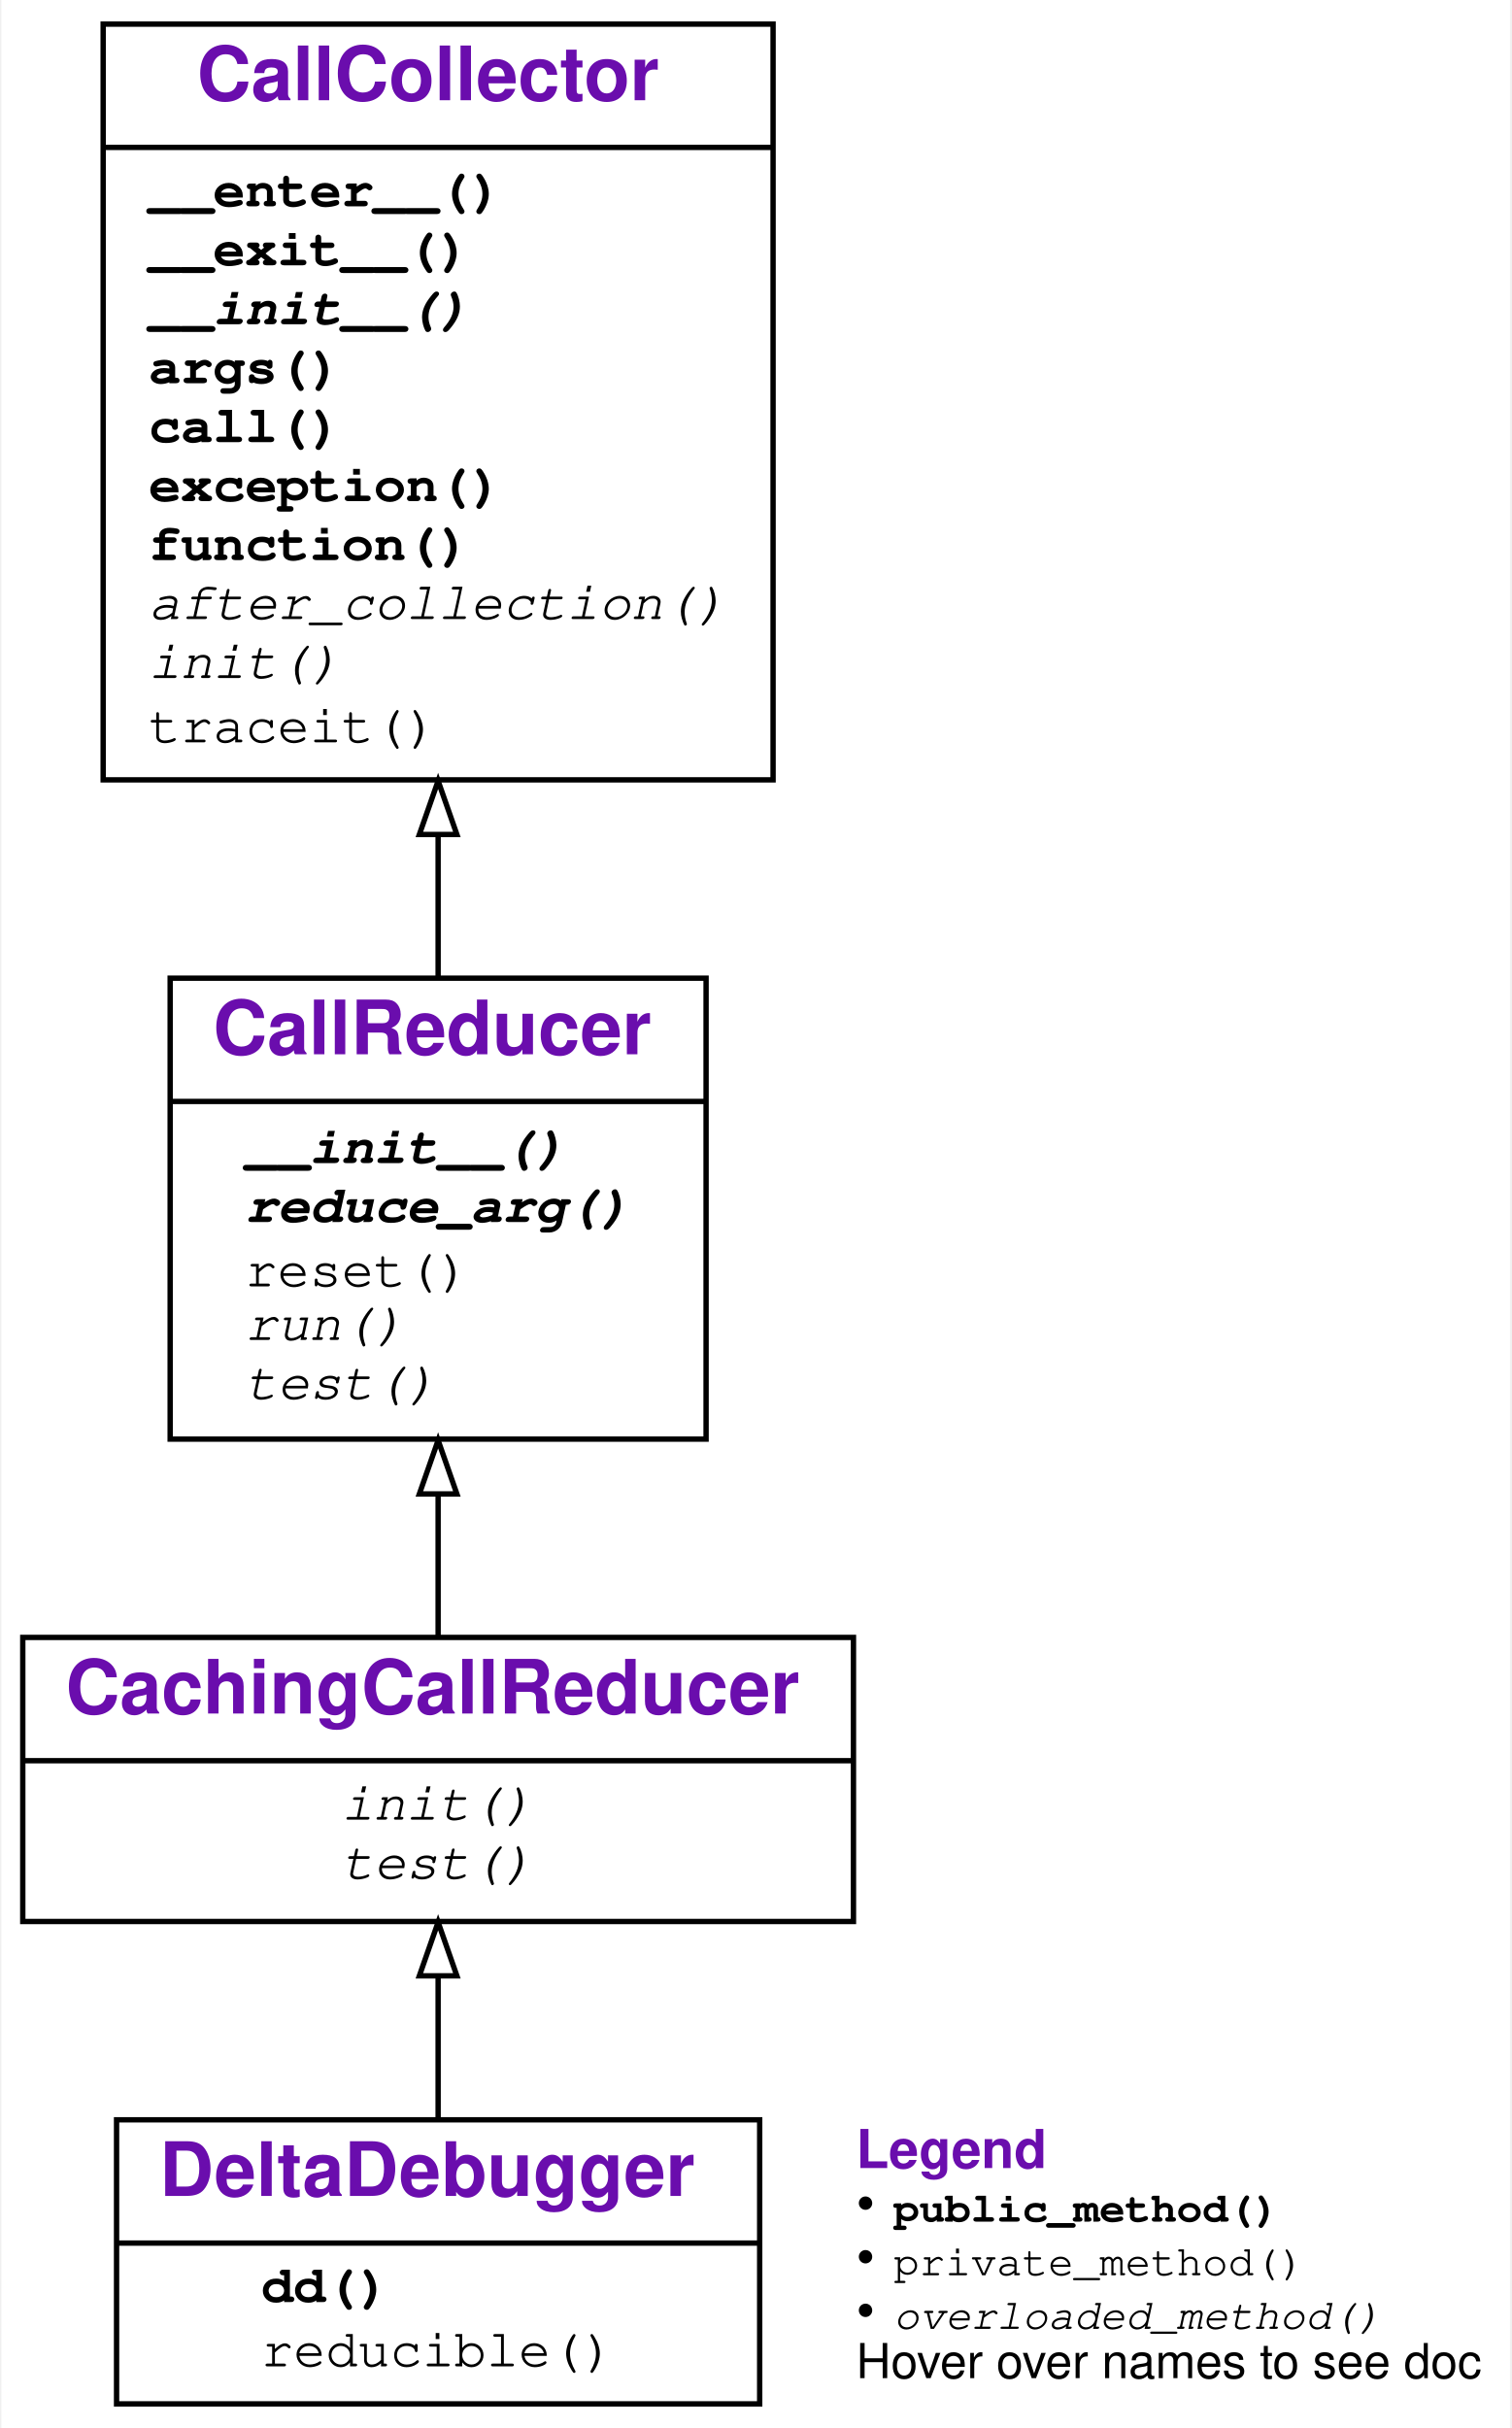
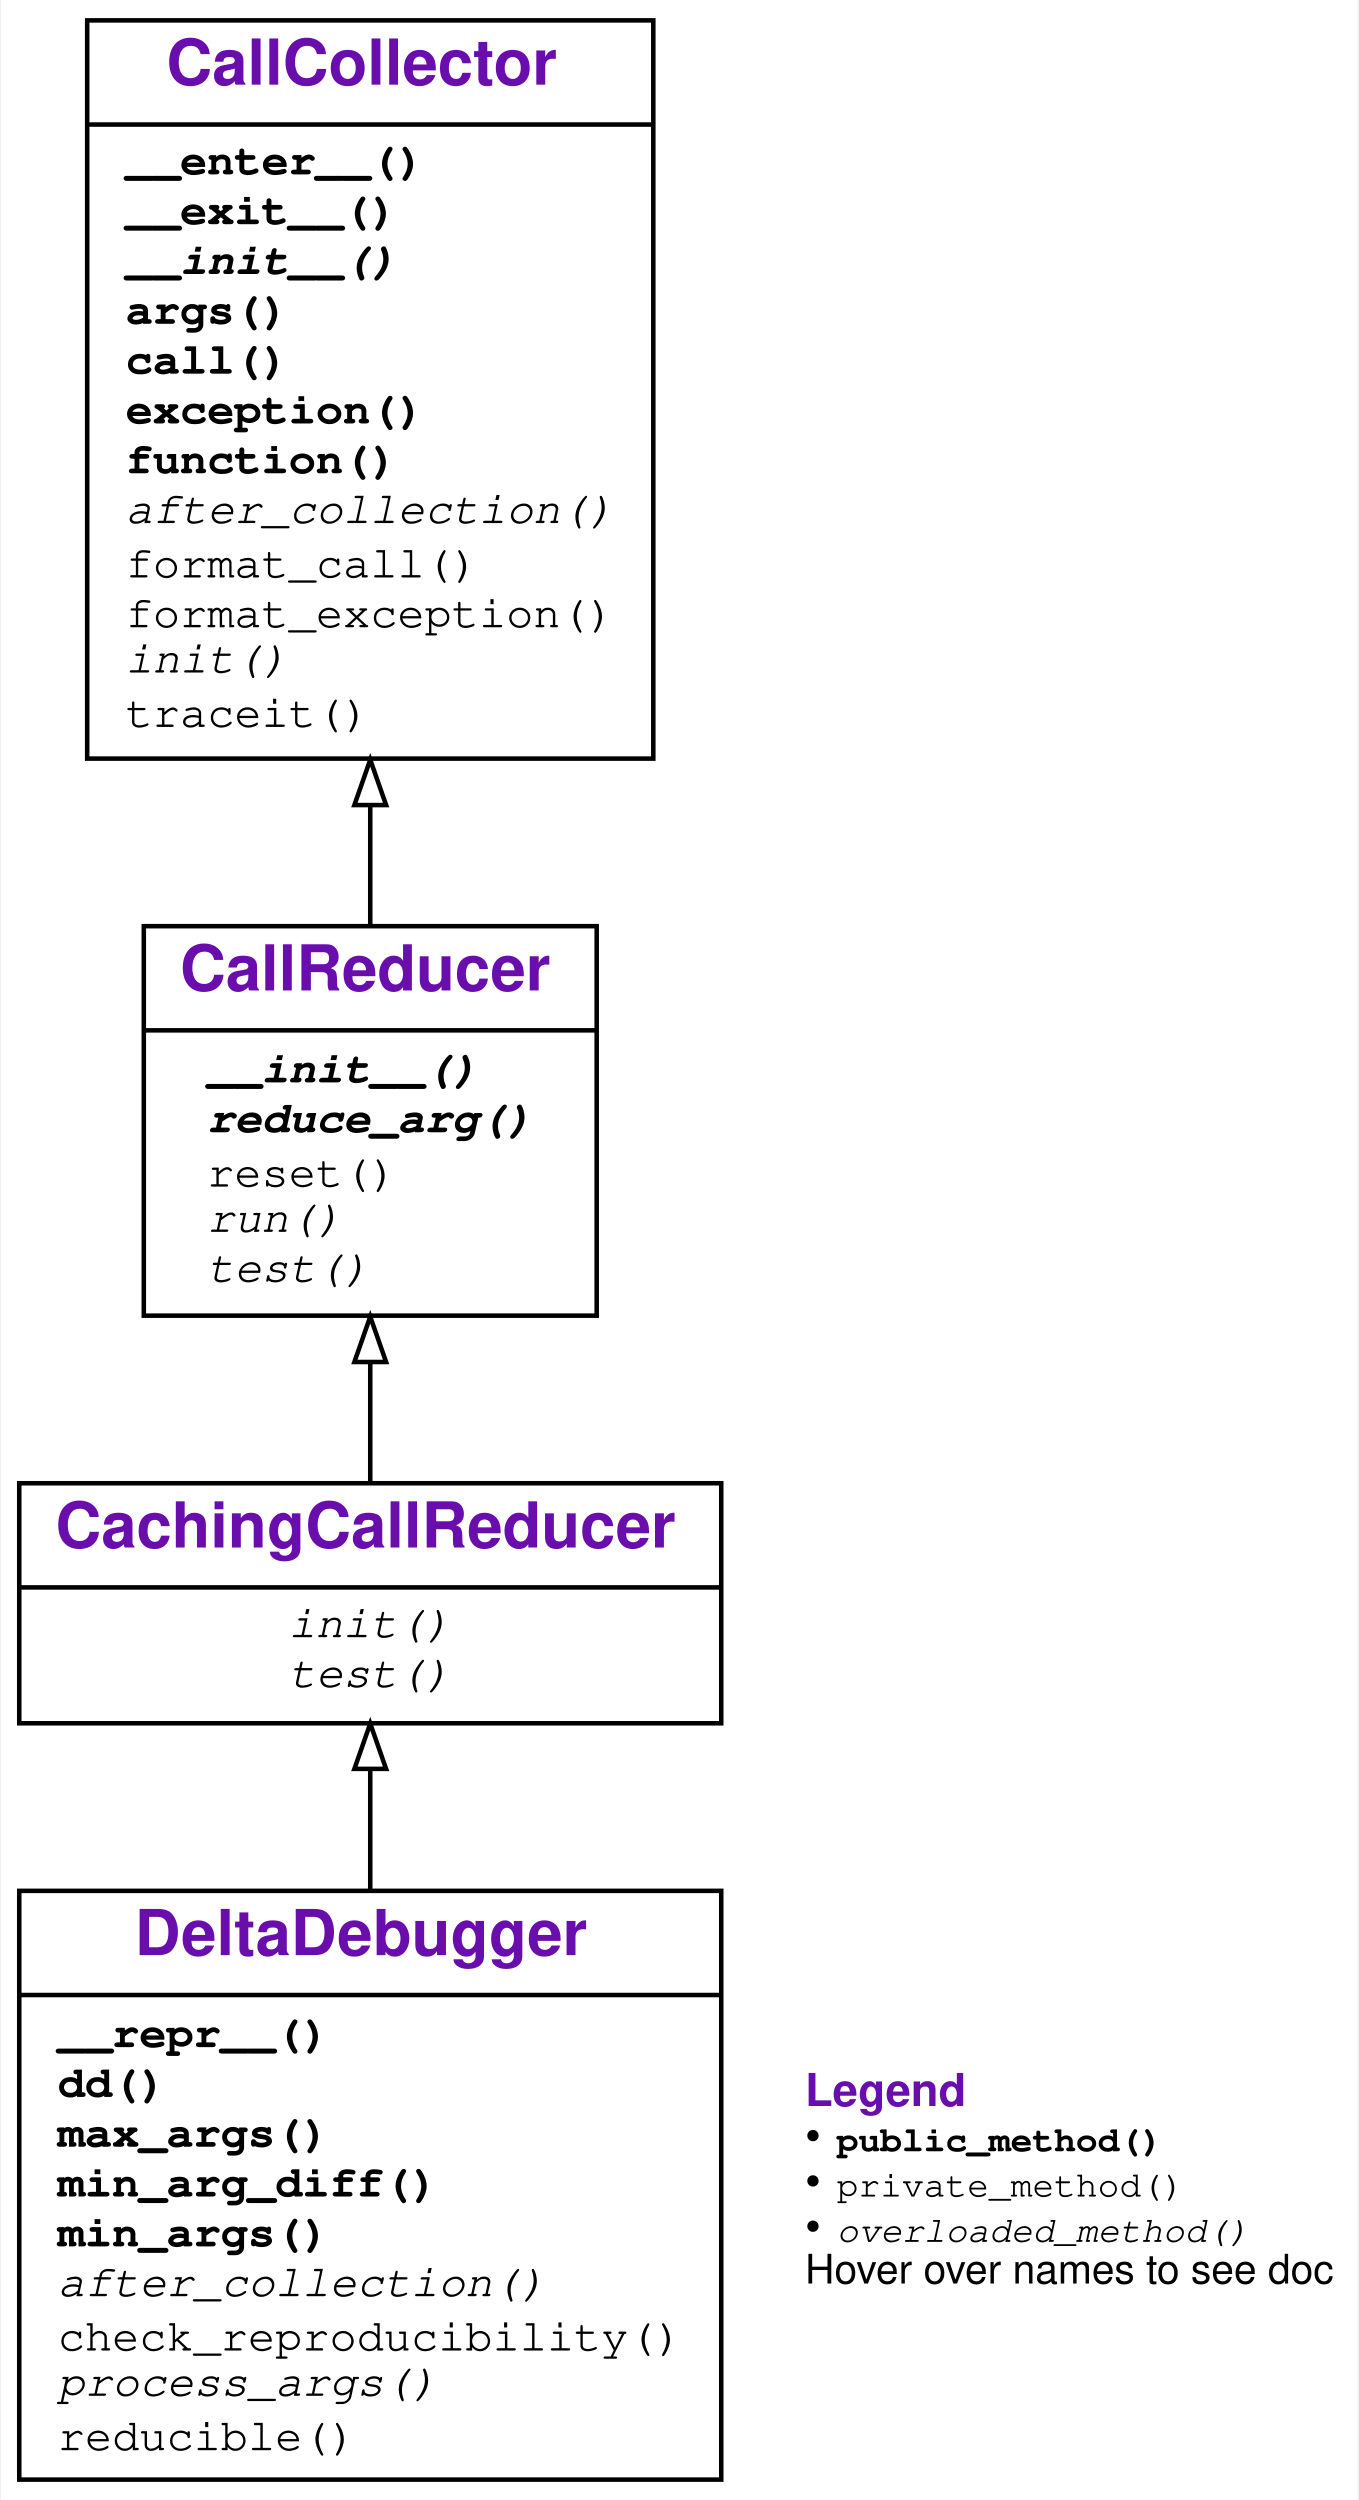
- <svg xmlns="http://www.w3.org/2000/svg" xmlns:xlink="http://www.w3.org/1999/xlink" width="282pt" height="453pt" viewBox="0.00 0.00 281.50 453.00">
-   <g id="graph0" class="graph" transform="scale(1 1) rotate(0) translate(4 449)">
+ <svg xmlns="http://www.w3.org/2000/svg" xmlns:xlink="http://www.w3.org/1999/xlink" width="300pt" height="552pt" viewBox="0.00 0.00 299.50 552.00">
+   <g id="graph0" class="graph" transform="scale(1 1) rotate(0) translate(4 548)">
    <g id="a_graph0">
      <a xlink:title="DeltaDebugger class hierarchy">
-         <polygon fill="#ffffff" stroke="transparent" points="-4,4 -4,-449 277.5,-449 277.5,4 -4,4" />
+         <polygon fill="#ffffff" stroke="transparent" points="-4,4 -4,-548 295.5,-548 295.5,4 -4,4" />
      </a>
    </g>
    <g id="node1" class="node">
      <g id="a_node1">
        <a xlink:href="#" xlink:title="class DeltaDebugger">
-           <polygon fill="none" stroke="#000000" points="17.5,-.5 17.5,-53.5 137.5,-53.5 137.5,-.5 17.5,-.5" />
-           <text text-anchor="start" x="25.5" y="-39.3" font-family="Raleway, Helvetica, Arial, sans-serif" font-weight="bold" font-size="14.00" fill="#6a0dad">DeltaDebugger</text>
-           <polyline fill="none" stroke="#000000" points="17.5,-30.5 137.5,-30.5 " />
+           <polygon fill="none" stroke="#000000" points="0,-.5 0,-130.5 155,-130.5 155,-.5 0,-.5" />
+           <text text-anchor="start" x="25.5" y="-116.3" font-family="Raleway, Helvetica, Arial, sans-serif" font-weight="bold" font-size="14.00" fill="#6a0dad">DeltaDebugger</text>
+           <polyline fill="none" stroke="#000000" points="0,-107.5 155,-107.5 " />
          <g id="a_node1_0">
            <a xlink:href="#" xlink:title="DeltaDebugger">
              <g id="a_node1_1">
+                 <a xlink:href="#" xlink:title="__repr__(self):&#10;    Return a string representation of the minimized call.">
+                   <text text-anchor="start" x="8.5" y="-96" font-family="'Fira Mono', 'Source Code Pro', 'Courier', monospace" font-weight="bold" font-size="10.00" fill="#000000">__repr__()</text>
+                 </a>
+               </g>
+               <g id="a_node1_2">
                <a xlink:href="#" xlink:title="dd(self, var_to_be_reduced, fail_args, mode='-'):&#10;    General Delta Debugging.&#10;    fail_args - a dict of (failure-inducing) function arguments;&#10;    fail_args[var_to_be_reduced] - the input to apply dd on.&#10;    mode tells how the algorithm should operate:&#10;    '-': minimize input (ddmin),&#10;    '+': maximizing input (ddmax),&#10;    '+-': minimizing pass/fail difference (dd)&#10;    Returns a triple (pass, fail, diff)&#10;    with maximized passing input, minimized failing input,&#10;    and their difference (elems in fail, but not in pass).&#10;    ">
-                   <text text-anchor="start" x="44.5" y="-19.5" font-family="'Fira Mono', 'Source Code Pro', 'Courier', monospace" font-weight="bold" font-size="10.00" fill="#000000">dd()</text>
-                 </a>
-               </g>
-               <g id="a_node1_2">
+                   <text text-anchor="start" x="8.5" y="-85" font-family="'Fira Mono', 'Source Code Pro', 'Courier', monospace" font-weight="bold" font-size="10.00" fill="#000000">dd()</text>
+                 </a>
+               </g>
+               <g id="a_node1_3">
+                 <a xlink:href="#" xlink:title="max_args(self):&#10;    Return 1-maximal arguments.">
+                   <text text-anchor="start" x="8.5" y="-74" font-family="'Fira Mono', 'Source Code Pro', 'Courier', monospace" font-weight="bold" font-size="10.00" fill="#000000">max_args()</text>
+                 </a>
+               </g>
+               <g id="a_node1_4">
+                 <a xlink:href="#" xlink:title="min_arg_diff(self):&#10;    Return 1-minimal difference between arguments.">
+                   <text text-anchor="start" x="8.5" y="-63" font-family="'Fira Mono', 'Source Code Pro', 'Courier', monospace" font-weight="bold" font-size="10.00" fill="#000000">min_arg_diff()</text>
+                 </a>
+               </g>
+               <g id="a_node1_5">
+                 <a xlink:href="#" xlink:title="min_args(self):&#10;    Return 1-minimal arguments.">
+                   <text text-anchor="start" x="8.5" y="-52" font-family="'Fira Mono', 'Source Code Pro', 'Courier', monospace" font-weight="bold" font-size="10.00" fill="#000000">min_args()</text>
+                 </a>
+               </g>
+               <g id="a_node1_6">
+                 <a xlink:href="#" xlink:title="after_collection(self)">
+                   <text text-anchor="start" x="8.5" y="-41" font-family="'Fira Mono', 'Source Code Pro', 'Courier', monospace" font-style="italic" font-size="10.00" fill="#000000">after_collection()</text>
+                 </a>
+               </g>
+               <g id="a_node1_7">
+                 <a xlink:href="#" xlink:title="check_reproducibility(self)">
+                   <text text-anchor="start" x="8.5" y="-29" font-family="'Fira Mono', 'Source Code Pro', 'Courier', monospace" font-size="10.00" fill="#000000">check_reproducibility()</text>
+                 </a>
+               </g>
+               <g id="a_node1_8">
+                 <a xlink:href="#" xlink:title="process_args(self, strategy, **strategy_args):&#10;    Reduce all reducible arguments, using strategy(var, args).&#10;    Can be overloaded in subclasses.">
+                   <text text-anchor="start" x="8.5" y="-19" font-family="'Fira Mono', 'Source Code Pro', 'Courier', monospace" font-style="italic" font-size="10.00" fill="#000000">process_args()</text>
+                 </a>
+               </g>
+               <g id="a_node1_9">
                <a xlink:href="#" xlink:title="reducible(self, arg)">
-                   <text text-anchor="start" x="44.5" y="-7.5" font-family="'Fira Mono', 'Source Code Pro', 'Courier', monospace" font-size="10.00" fill="#000000">reducible()</text>
+                   <text text-anchor="start" x="8.5" y="-7" font-family="'Fira Mono', 'Source Code Pro', 'Courier', monospace" font-size="10.00" fill="#000000">reducible()</text>
                </a>
              </g>
            </a>
          </g>
        </a>
      </g>
    </g>
    <g id="node2" class="node">
      <g id="a_node2">
        <a xlink:href="#" xlink:title="class CachingCallReducer:&#10;    Like CallReducer, but cache test outcomes.">
-           <polygon fill="none" stroke="#000000" points="0,-90.5 0,-143.5 155,-143.5 155,-90.5 0,-90.5" />
-           <text text-anchor="start" x="8" y="-129.3" font-family="Raleway, Helvetica, Arial, sans-serif" font-weight="bold" font-size="14.00" fill="#6a0dad">CachingCallReducer</text>
-           <polyline fill="none" stroke="#000000" points="0,-120.5 155,-120.5 " />
-           <g id="a_node2_3">
+           <polygon fill="none" stroke="#000000" points="0,-167.5 0,-220.5 155,-220.5 155,-167.5 0,-167.5" />
+           <text text-anchor="start" x="8" y="-206.3" font-family="Raleway, Helvetica, Arial, sans-serif" font-weight="bold" font-size="14.00" fill="#6a0dad">CachingCallReducer</text>
+           <polyline fill="none" stroke="#000000" points="0,-197.5 155,-197.5 " />
+           <g id="a_node2_10">
            <a xlink:href="#" xlink:title="CachingCallReducer">
-               <g id="a_node2_4">
+               <g id="a_node2_11">
                <a xlink:href="#" xlink:title="init(self)">
-                   <text text-anchor="start" x="59.5" y="-109.5" font-family="'Fira Mono', 'Source Code Pro', 'Courier', monospace" font-style="italic" font-size="10.00" fill="#000000">init()</text>
-                 </a>
-               </g>
-               <g id="a_node2_5">
+                   <text text-anchor="start" x="59.5" y="-186.5" font-family="'Fira Mono', 'Source Code Pro', 'Courier', monospace" font-style="italic" font-size="10.00" fill="#000000">init()</text>
+                 </a>
+               </g>
+               <g id="a_node2_12">
                <a xlink:href="#" xlink:title="test(self, args)">
-                   <text text-anchor="start" x="59.5" y="-98.5" font-family="'Fira Mono', 'Source Code Pro', 'Courier', monospace" font-style="italic" font-size="10.00" fill="#000000">test()</text>
+                   <text text-anchor="start" x="59.5" y="-175.5" font-family="'Fira Mono', 'Source Code Pro', 'Courier', monospace" font-style="italic" font-size="10.00" fill="#000000">test()</text>
                </a>
              </g>
            </a>
          </g>
        </a>
      </g>
    </g>
    <g id="edge1" class="edge">
-       <path fill="none" stroke="#000000" d="M77.5,-53.516C77.5,-61.864 77.5,-71.24 77.5,-80.17" />
-       <polygon fill="none" stroke="#000000" points="74,-80.362 77.5,-90.362 81,-80.362 74,-80.362" />
+       <path fill="none" stroke="#000000" d="M77.5,-130.503C77.5,-139.695 77.5,-148.866 77.5,-157.263" />
+       <polygon fill="none" stroke="#000000" points="74,-157.431 77.5,-167.431 81,-157.431 74,-157.431" />
    </g>
    <g id="node3" class="node">
      <g id="a_node3">
        <a xlink:href="#" xlink:title="class CallReducer">
-           <polygon fill="none" stroke="#000000" points="27.5,-180.5 27.5,-266.5 127.5,-266.5 127.5,-180.5 27.5,-180.5" />
-           <text text-anchor="start" x="35.5" y="-252.3" font-family="Raleway, Helvetica, Arial, sans-serif" font-weight="bold" font-size="14.00" fill="#6a0dad">CallReducer</text>
-           <polyline fill="none" stroke="#000000" points="27.5,-243.5 127.5,-243.5 " />
-           <g id="a_node3_6">
+           <polygon fill="none" stroke="#000000" points="27.5,-257.5 27.5,-343.5 127.5,-343.5 127.5,-257.5 27.5,-257.5" />
+           <text text-anchor="start" x="35.5" y="-329.3" font-family="Raleway, Helvetica, Arial, sans-serif" font-weight="bold" font-size="14.00" fill="#6a0dad">CallReducer</text>
+           <polyline fill="none" stroke="#000000" points="27.5,-320.5 127.5,-320.5 " />
+           <g id="a_node3_13">
            <a xlink:href="#" xlink:title="CallReducer">
-               <g id="a_node3_7">
+               <g id="a_node3_14">
                <a xlink:href="#" xlink:title="__init__(self, log=False):&#10;    Initialize. If log is True, enable logging.">
-                   <text text-anchor="start" x="41.5" y="-232" font-family="'Fira Mono', 'Source Code Pro', 'Courier', monospace" font-weight="bold" font-style="italic" font-size="10.00" fill="#000000">__init__()</text>
-                 </a>
-               </g>
-               <g id="a_node3_8">
+                   <text text-anchor="start" x="41.5" y="-309" font-family="'Fira Mono', 'Source Code Pro', 'Courier', monospace" font-weight="bold" font-style="italic" font-size="10.00" fill="#000000">__init__()</text>
+                 </a>
+               </g>
+               <g id="a_node3_15">
                <a xlink:href="#" xlink:title="reduce_arg(self, var_to_be_reduced, args):&#10;    Determine and return a minimal value for var_to_be_reduced.&#10;    To be overloaded in subclasses.">
-                   <text text-anchor="start" x="41.5" y="-221" font-family="'Fira Mono', 'Source Code Pro', 'Courier', monospace" font-weight="bold" font-style="italic" font-size="10.00" fill="#000000">reduce_arg()</text>
-                 </a>
-               </g>
-               <g id="a_node3_9">
+                   <text text-anchor="start" x="41.5" y="-298" font-family="'Fira Mono', 'Source Code Pro', 'Courier', monospace" font-weight="bold" font-style="italic" font-size="10.00" fill="#000000">reduce_arg()</text>
+                 </a>
+               </g>
+               <g id="a_node3_16">
                <a xlink:href="#" xlink:title="reset(self):&#10;    Reset the number of tests.">
-                   <text text-anchor="start" x="41.5" y="-209" font-family="'Fira Mono', 'Source Code Pro', 'Courier', monospace" font-size="10.00" fill="#000000">reset()</text>
-                 </a>
-               </g>
-               <g id="a_node3_10">
+                   <text text-anchor="start" x="41.5" y="-286" font-family="'Fira Mono', 'Source Code Pro', 'Courier', monospace" font-size="10.00" fill="#000000">reset()</text>
+                 </a>
+               </g>
+               <g id="a_node3_17">
                <a xlink:href="#" xlink:title="run(self, args):&#10;    Run collected function with args. Return&#10;    * PASS if no exception occurred&#10;    * FAIL if the collected exception occurred&#10;    * UNRESOLVED if some other exception occurred.&#10;    Not to be used directly; can be overloaded in subclasses.&#10;    ">
-                   <text text-anchor="start" x="41.5" y="-199" font-family="'Fira Mono', 'Source Code Pro', 'Courier', monospace" font-style="italic" font-size="10.00" fill="#000000">run()</text>
-                 </a>
-               </g>
-               <g id="a_node3_11">
+                   <text text-anchor="start" x="41.5" y="-276" font-family="'Fira Mono', 'Source Code Pro', 'Courier', monospace" font-style="italic" font-size="10.00" fill="#000000">run()</text>
+                 </a>
+               </g>
+               <g id="a_node3_18">
                <a xlink:href="#" xlink:title="test(self, args):&#10;    Like run(), but also log detail and keep statistics.">
-                   <text text-anchor="start" x="41.5" y="-188" font-family="'Fira Mono', 'Source Code Pro', 'Courier', monospace" font-style="italic" font-size="10.00" fill="#000000">test()</text>
+                   <text text-anchor="start" x="41.5" y="-265" font-family="'Fira Mono', 'Source Code Pro', 'Courier', monospace" font-style="italic" font-size="10.00" fill="#000000">test()</text>
                </a>
              </g>
            </a>
          </g>
        </a>
      </g>
    </g>
    <g id="edge2" class="edge">
-       <path fill="none" stroke="#000000" d="M77.5,-143.6C77.5,-151.657 77.5,-160.812 77.5,-169.977" />
-       <polygon fill="none" stroke="#000000" points="74,-170.271 77.5,-180.271 81,-170.271 74,-170.271" />
+       <path fill="none" stroke="#000000" d="M77.5,-220.6C77.5,-228.657 77.5,-237.812 77.5,-246.977" />
+       <polygon fill="none" stroke="#000000" points="74,-247.271 77.5,-257.271 81,-247.271 74,-247.271" />
    </g>
    <g id="node4" class="node">
      <g id="a_node4">
        <a xlink:href="#" xlink:title="class CallCollector:&#10;    Collect an exception-raising function call f().&#10;    Use as `with CallCollector(): f()`">
-           <polygon fill="none" stroke="#000000" points="15,-303.5 15,-444.5 140,-444.5 140,-303.5 15,-303.5" />
-           <text text-anchor="start" x="32.5" y="-430.3" font-family="Raleway, Helvetica, Arial, sans-serif" font-weight="bold" font-size="14.00" fill="#6a0dad">CallCollector</text>
-           <polyline fill="none" stroke="#000000" points="15,-421.5 140,-421.5 " />
-           <g id="a_node4_12">
+           <polygon fill="none" stroke="#000000" points="15,-380.5 15,-543.5 140,-543.5 140,-380.5 15,-380.5" />
+           <text text-anchor="start" x="32.5" y="-529.3" font-family="Raleway, Helvetica, Arial, sans-serif" font-weight="bold" font-size="14.00" fill="#6a0dad">CallCollector</text>
+           <polyline fill="none" stroke="#000000" points="15,-520.5 140,-520.5 " />
+           <g id="a_node4_19">
            <a xlink:href="#" xlink:title="CallCollector">
-               <g id="a_node4_13">
+               <g id="a_node4_20">
                <a xlink:href="#" xlink:title="__enter__(self):&#10;    Called at begin of `with` block. Turn tracing on.">
-                   <text text-anchor="start" x="23.5" y="-410.5" font-family="'Fira Mono', 'Source Code Pro', 'Courier', monospace" font-weight="bold" font-size="10.00" fill="#000000">__enter__()</text>
-                 </a>
-               </g>
-               <g id="a_node4_14">
+                   <text text-anchor="start" x="23.5" y="-509.5" font-family="'Fira Mono', 'Source Code Pro', 'Courier', monospace" font-weight="bold" font-size="10.00" fill="#000000">__enter__()</text>
+                 </a>
+               </g>
+               <g id="a_node4_21">
                <a xlink:href="#" xlink:title="__exit__(self, exc_type, exc_value, traceback):&#10;    Called at end of `with` block. Turn tracing off.">
-                   <text text-anchor="start" x="23.5" y="-399.5" font-family="'Fira Mono', 'Source Code Pro', 'Courier', monospace" font-weight="bold" font-size="10.00" fill="#000000">__exit__()</text>
-                 </a>
-               </g>
-               <g id="a_node4_15">
+                   <text text-anchor="start" x="23.5" y="-498.5" font-family="'Fira Mono', 'Source Code Pro', 'Courier', monospace" font-weight="bold" font-size="10.00" fill="#000000">__exit__()</text>
+                 </a>
+               </g>
+               <g id="a_node4_22">
                <a xlink:href="#" xlink:title="__init__(self):&#10;    Initialize collector">
-                   <text text-anchor="start" x="23.5" y="-388.5" font-family="'Fira Mono', 'Source Code Pro', 'Courier', monospace" font-weight="bold" font-style="italic" font-size="10.00" fill="#000000">__init__()</text>
-                 </a>
-               </g>
-               <g id="a_node4_16">
+                   <text text-anchor="start" x="23.5" y="-487.5" font-family="'Fira Mono', 'Source Code Pro', 'Courier', monospace" font-weight="bold" font-style="italic" font-size="10.00" fill="#000000">__init__()</text>
+                 </a>
+               </g>
+               <g id="a_node4_23">
                <a xlink:href="#" xlink:title="args(self):&#10;    Return the dictionary of collected arguments.">
-                   <text text-anchor="start" x="23.5" y="-377.5" font-family="'Fira Mono', 'Source Code Pro', 'Courier', monospace" font-weight="bold" font-size="10.00" fill="#000000">args()</text>
-                 </a>
-               </g>
-               <g id="a_node4_17">
+                   <text text-anchor="start" x="23.5" y="-476.5" font-family="'Fira Mono', 'Source Code Pro', 'Courier', monospace" font-weight="bold" font-size="10.00" fill="#000000">args()</text>
+                 </a>
+               </g>
+               <g id="a_node4_24">
                <a xlink:href="#" xlink:title="call(self, new_args={}):&#10;    Call collected function. If new_args is given,&#10;    override arguments from its {var: value} entries.">
-                   <text text-anchor="start" x="23.5" y="-366.5" font-family="'Fira Mono', 'Source Code Pro', 'Courier', monospace" font-weight="bold" font-size="10.00" fill="#000000">call()</text>
-                 </a>
-               </g>
-               <g id="a_node4_18">
+                   <text text-anchor="start" x="23.5" y="-465.5" font-family="'Fira Mono', 'Source Code Pro', 'Courier', monospace" font-weight="bold" font-size="10.00" fill="#000000">call()</text>
+                 </a>
+               </g>
+               <g id="a_node4_25">
                <a xlink:href="#" xlink:title="exception(self):&#10;    Return the exception produced.">
-                   <text text-anchor="start" x="23.5" y="-355.5" font-family="'Fira Mono', 'Source Code Pro', 'Courier', monospace" font-weight="bold" font-size="10.00" fill="#000000">exception()</text>
-                 </a>
-               </g>
-               <g id="a_node4_19">
+                   <text text-anchor="start" x="23.5" y="-454.5" font-family="'Fira Mono', 'Source Code Pro', 'Courier', monospace" font-weight="bold" font-size="10.00" fill="#000000">exception()</text>
+                 </a>
+               </g>
+               <g id="a_node4_26">
                <a xlink:href="#" xlink:title="function(self):&#10;    Return the function called.">
-                   <text text-anchor="start" x="23.5" y="-344.5" font-family="'Fira Mono', 'Source Code Pro', 'Courier', monospace" font-weight="bold" font-size="10.00" fill="#000000">function()</text>
-                 </a>
-               </g>
-               <g id="a_node4_20">
+                   <text text-anchor="start" x="23.5" y="-443.5" font-family="'Fira Mono', 'Source Code Pro', 'Courier', monospace" font-weight="bold" font-size="10.00" fill="#000000">function()</text>
+                 </a>
+               </g>
+               <g id="a_node4_27">
                <a xlink:href="#" xlink:title="after_collection(self):&#10;    Called after collection. To be defined in subclasses.">
-                   <text text-anchor="start" x="23.5" y="-333.5" font-family="'Fira Mono', 'Source Code Pro', 'Courier', monospace" font-style="italic" font-size="10.00" fill="#000000">after_collection()</text>
-                 </a>
-               </g>
-               <g id="a_node4_21">
+                   <text text-anchor="start" x="23.5" y="-432.5" font-family="'Fira Mono', 'Source Code Pro', 'Courier', monospace" font-style="italic" font-size="10.00" fill="#000000">after_collection()</text>
+                 </a>
+               </g>
+               <g id="a_node4_28">
+                 <a xlink:href="#" xlink:title="format_call(self, args=None):&#10;    Return a string representing a call of the function with given args.">
+                   <text text-anchor="start" x="23.5" y="-420.5" font-family="'Fira Mono', 'Source Code Pro', 'Courier', monospace" font-size="10.00" fill="#000000">format_call()</text>
+                 </a>
+               </g>
+               <g id="a_node4_29">
+                 <a xlink:href="#" xlink:title="format_exception(self, exc=None):&#10;    Return a string representing the given exception.">
+                   <text text-anchor="start" x="23.5" y="-409.5" font-family="'Fira Mono', 'Source Code Pro', 'Courier', monospace" font-size="10.00" fill="#000000">format_exception()</text>
+                 </a>
+               </g>
+               <g id="a_node4_30">
                <a xlink:href="#" xlink:title="init(self):&#10;    Reset for new collection.">
-                   <text text-anchor="start" x="23.5" y="-322.5" font-family="'Fira Mono', 'Source Code Pro', 'Courier', monospace" font-style="italic" font-size="10.00" fill="#000000">init()</text>
-                 </a>
-               </g>
-               <g id="a_node4_22">
+                   <text text-anchor="start" x="23.5" y="-399.5" font-family="'Fira Mono', 'Source Code Pro', 'Courier', monospace" font-style="italic" font-size="10.00" fill="#000000">init()</text>
+                 </a>
+               </g>
+               <g id="a_node4_31">
                <a xlink:href="#" xlink:title="traceit(self, frame, event, arg):&#10;    Tracing function. Collect first call, then turn tracing off.">
-                   <text text-anchor="start" x="23.5" y="-310.5" font-family="'Fira Mono', 'Source Code Pro', 'Courier', monospace" font-size="10.00" fill="#000000">traceit()</text>
+                   <text text-anchor="start" x="23.5" y="-387.5" font-family="'Fira Mono', 'Source Code Pro', 'Courier', monospace" font-size="10.00" fill="#000000">traceit()</text>
                </a>
              </g>
            </a>
          </g>
        </a>
      </g>
    </g>
    <g id="edge3" class="edge">
-       <path fill="none" stroke="#000000" d="M77.5,-266.627C77.5,-274.958 77.5,-283.935 77.5,-293.024" />
-       <polygon fill="none" stroke="#000000" points="74,-293.305 77.5,-303.305 81,-293.305 74,-293.305" />
+       <path fill="none" stroke="#000000" d="M77.5,-343.779C77.5,-352.082 77.5,-361.063 77.5,-370.238" />
+       <polygon fill="none" stroke="#000000" points="74,-370.246 77.5,-380.246 81,-370.247 74,-370.246" />
    </g>
    <g id="node5" class="node">
-       <text text-anchor="start" x="155.5" y="-44.5" font-family="Raleway, Helvetica, Arial, sans-serif" font-weight="bold" font-size="10.00" fill="#6a0dad">Legend</text>
-       <text text-anchor="start" x="155.5" y="-34.5" font-family="Raleway, Helvetica, Arial, sans-serif" font-size="10.00" fill="#000000">• </text>
-       <text text-anchor="start" x="162.5" y="-34.5" font-family="'Fira Mono', 'Source Code Pro', 'Courier', monospace" font-weight="bold" font-size="8.00" fill="#000000">public_method()</text>
-       <text text-anchor="start" x="155.5" y="-24.5" font-family="Raleway, Helvetica, Arial, sans-serif" font-size="10.00" fill="#000000">• </text>
-       <text text-anchor="start" x="162.5" y="-24.5" font-family="'Fira Mono', 'Source Code Pro', 'Courier', monospace" font-size="8.00" fill="#000000">private_method()</text>
-       <text text-anchor="start" x="155.5" y="-14.5" font-family="Raleway, Helvetica, Arial, sans-serif" font-size="10.00" fill="#000000">• </text>
-       <text text-anchor="start" x="162.5" y="-14.5" font-family="'Fira Mono', 'Source Code Pro', 'Courier', monospace" font-style="italic" font-size="8.00" fill="#000000">overloaded_method()</text>
-       <text text-anchor="start" x="155.5" y="-5.3" font-family="Helvetica,sans-Serif" font-size="9.00" fill="#000000">Hover over names to see doc</text>
+       <text text-anchor="start" x="173.5" y="-83" font-family="Raleway, Helvetica, Arial, sans-serif" font-weight="bold" font-size="10.00" fill="#6a0dad">Legend</text>
+       <text text-anchor="start" x="173.5" y="-73" font-family="Raleway, Helvetica, Arial, sans-serif" font-size="10.00" fill="#000000">• </text>
+       <text text-anchor="start" x="180.5" y="-73" font-family="'Fira Mono', 'Source Code Pro', 'Courier', monospace" font-weight="bold" font-size="8.00" fill="#000000">public_method()</text>
+       <text text-anchor="start" x="173.5" y="-63" font-family="Raleway, Helvetica, Arial, sans-serif" font-size="10.00" fill="#000000">• </text>
+       <text text-anchor="start" x="180.5" y="-63" font-family="'Fira Mono', 'Source Code Pro', 'Courier', monospace" font-size="8.00" fill="#000000">private_method()</text>
+       <text text-anchor="start" x="173.5" y="-53" font-family="Raleway, Helvetica, Arial, sans-serif" font-size="10.00" fill="#000000">• </text>
+       <text text-anchor="start" x="180.5" y="-53" font-family="'Fira Mono', 'Source Code Pro', 'Courier', monospace" font-style="italic" font-size="8.00" fill="#000000">overloaded_method()</text>
+       <text text-anchor="start" x="173.5" y="-43.8" font-family="Helvetica,sans-Serif" font-size="9.00" fill="#000000">Hover over names to see doc</text>
    </g>
  </g>
</svg>
